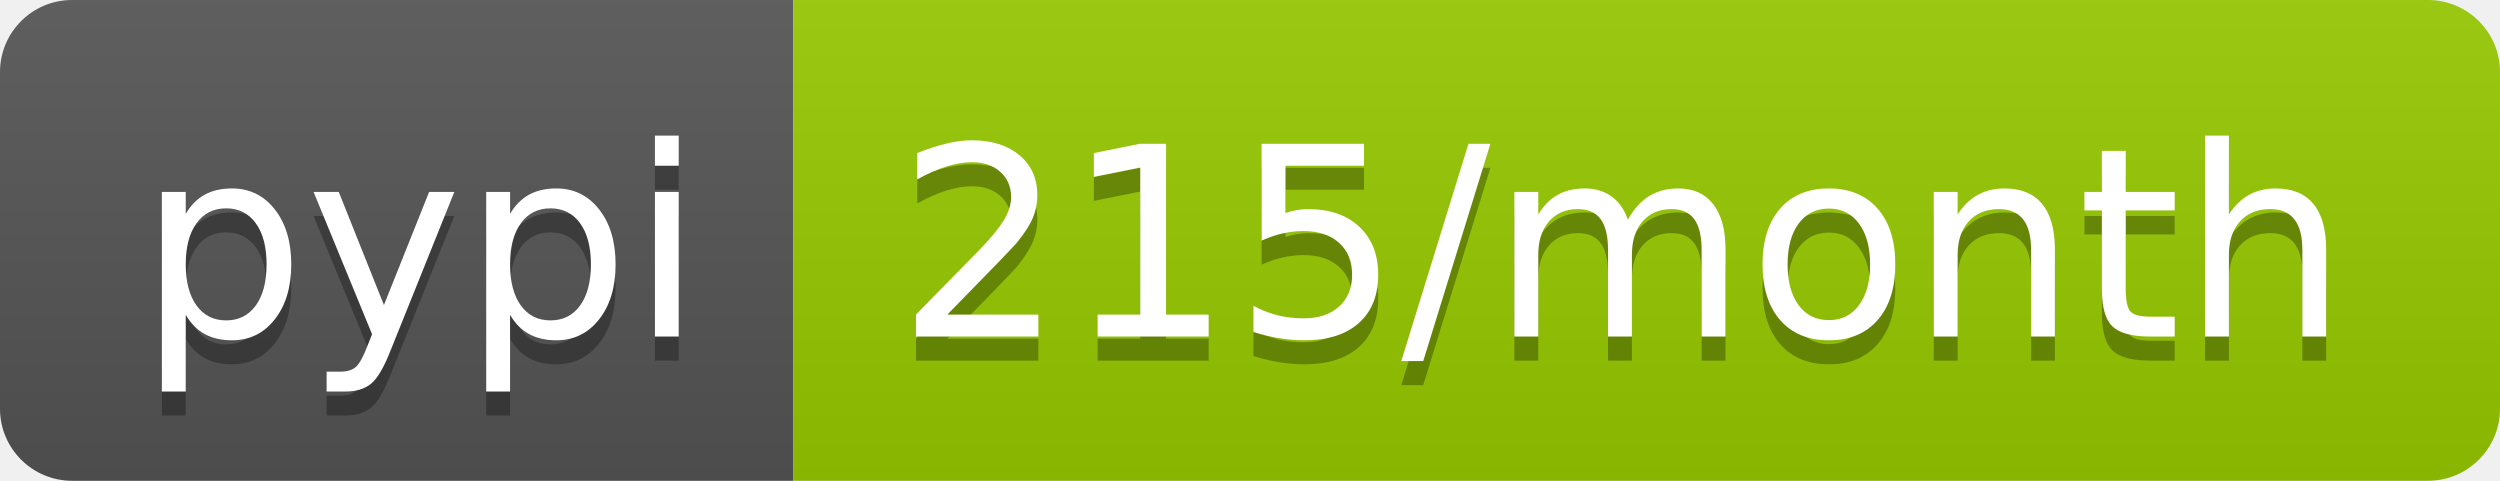
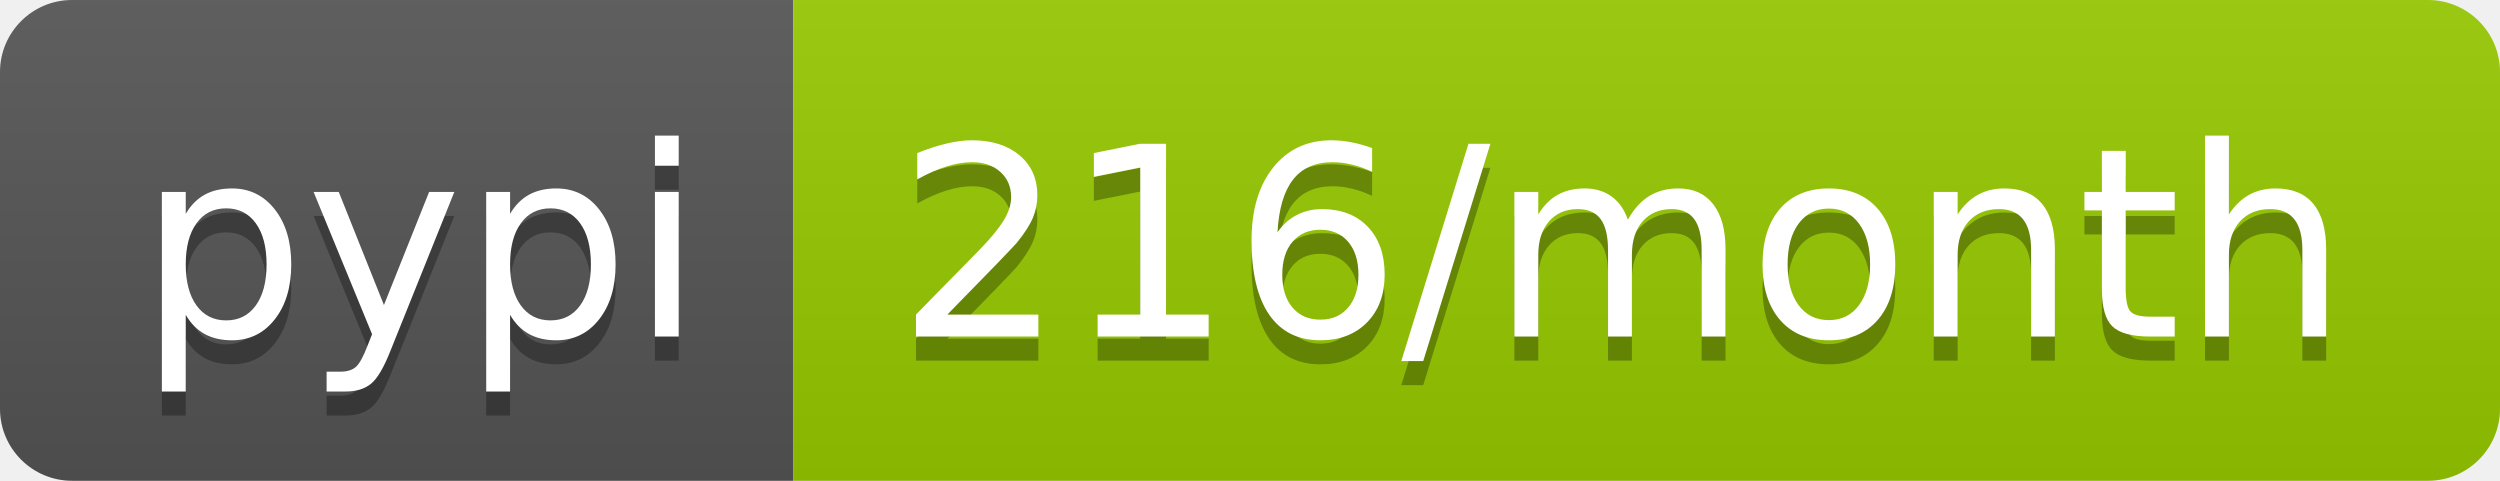
- <svg xmlns="http://www.w3.org/2000/svg" width="104" height="20" role="img" aria-label="pypi: 215/month">
+ <svg xmlns="http://www.w3.org/2000/svg" width="104" height="20" role="img" aria-label="pypi: 216/month">
  <linearGradient id="s" x2="0" y2="100%">
    <stop offset="0" stop-color="#bbb" stop-opacity=".1" />
    <stop offset="1" stop-opacity=".1" />
  </linearGradient>
  <clipPath id="r">
    <rect width="104" height="20" rx="3" fill="#fff" />
  </clipPath>
  <g clip-path="url(#r)">
    <rect width="33" height="20" fill="#555" />
    <rect x="33" width="71" height="20" fill="#97ca00" />
    <rect width="104" height="20" fill="url(#s)" />
  </g>
  <g fill="#fff" text-anchor="middle" font-family="Verdana,Geneva,DejaVu Sans,sans-serif" text-rendering="geometricPrecision" font-size="110">
    <text aria-hidden="true" x="175" y="150" fill="#010101" fill-opacity=".3" transform="scale(.1)" textLength="230">pypi</text>
    <text x="175" y="140" transform="scale(.1)" fill="#fff" textLength="230">pypi</text>
-     <text aria-hidden="true" x="675" y="150" fill="#010101" fill-opacity=".3" transform="scale(.1)" textLength="610">215/month</text>
-     <text x="675" y="140" transform="scale(.1)" fill="#fff" textLength="610">215/month</text>
+     <text aria-hidden="true" x="675" y="150" fill="#010101" fill-opacity=".3" transform="scale(.1)" textLength="610">216/month</text>
+     <text x="675" y="140" transform="scale(.1)" fill="#fff" textLength="610">216/month</text>
  </g>
</svg>
